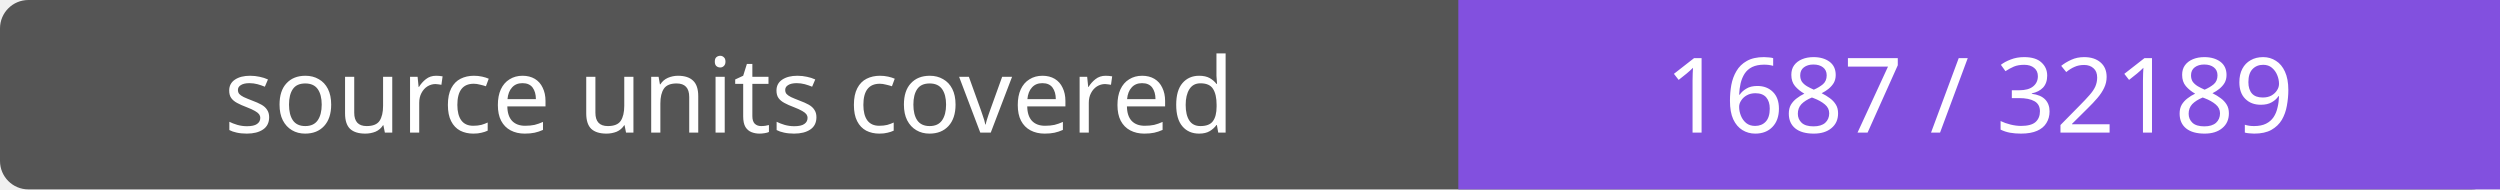
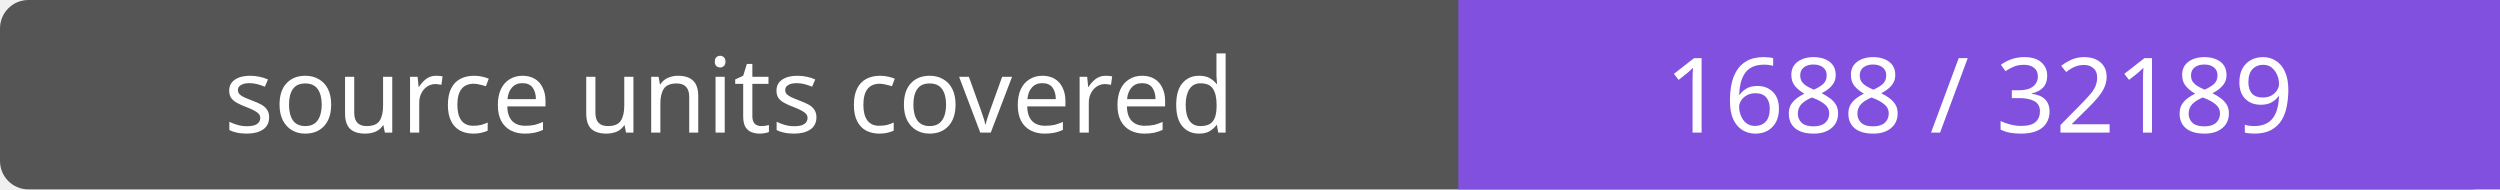
- <svg xmlns="http://www.w3.org/2000/svg" width="264" height="20" role="img" aria-label="source units covered: 1687 / 32189">
+ <svg xmlns="http://www.w3.org/2000/svg" width="264" height="20" role="img" aria-label="source units covered: 1688 / 32189">
  <rect width="264" height="20" rx="3" fill="#555" />
  <path fill="#8250df" d="M154 0h110v20H154z" />
  <g fill="#fff" text-anchor="middle" font-family="Verdana,sans-serif" font-size="11">
    <text x="77.0" y="14">source units covered</text>
-     <text x="209.0" y="14">1687 / 32189</text>
+     <text x="209.0" y="14">1688 / 32189</text>
  </g>
</svg>
